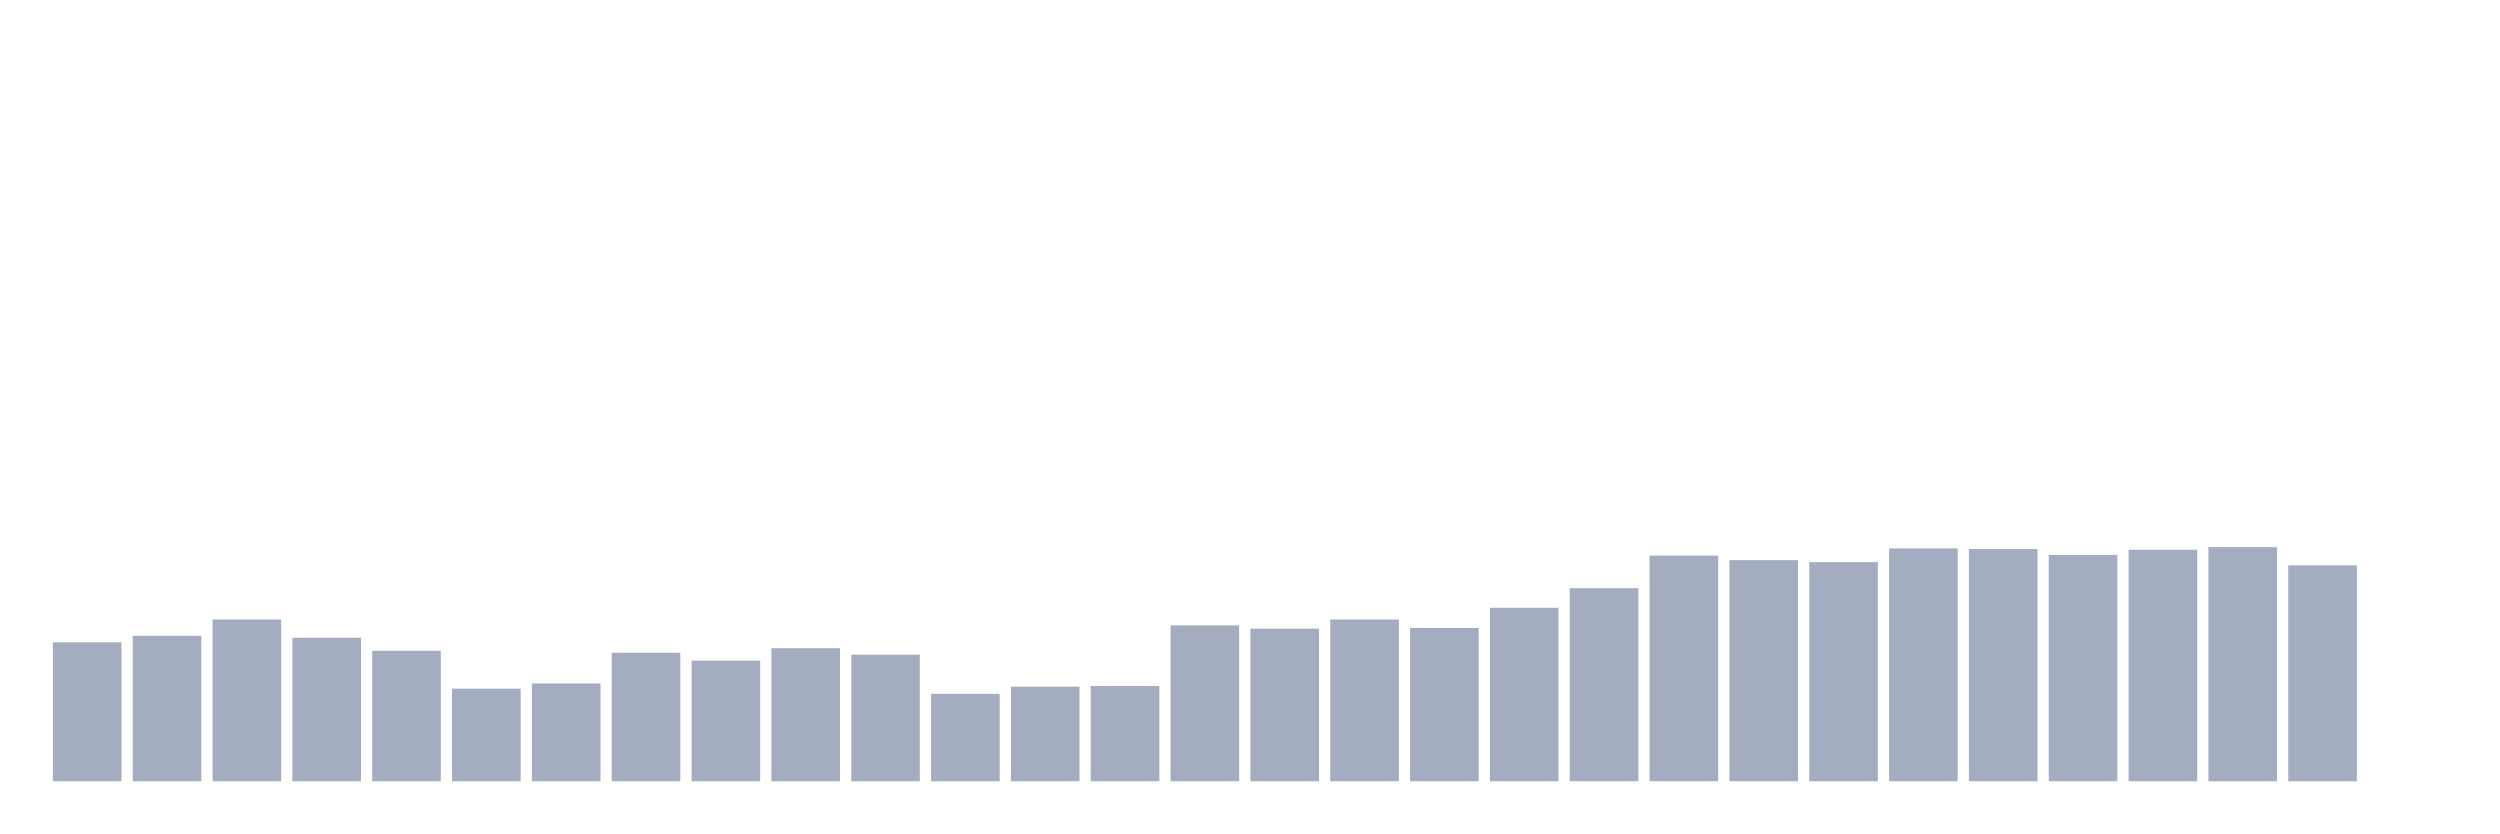
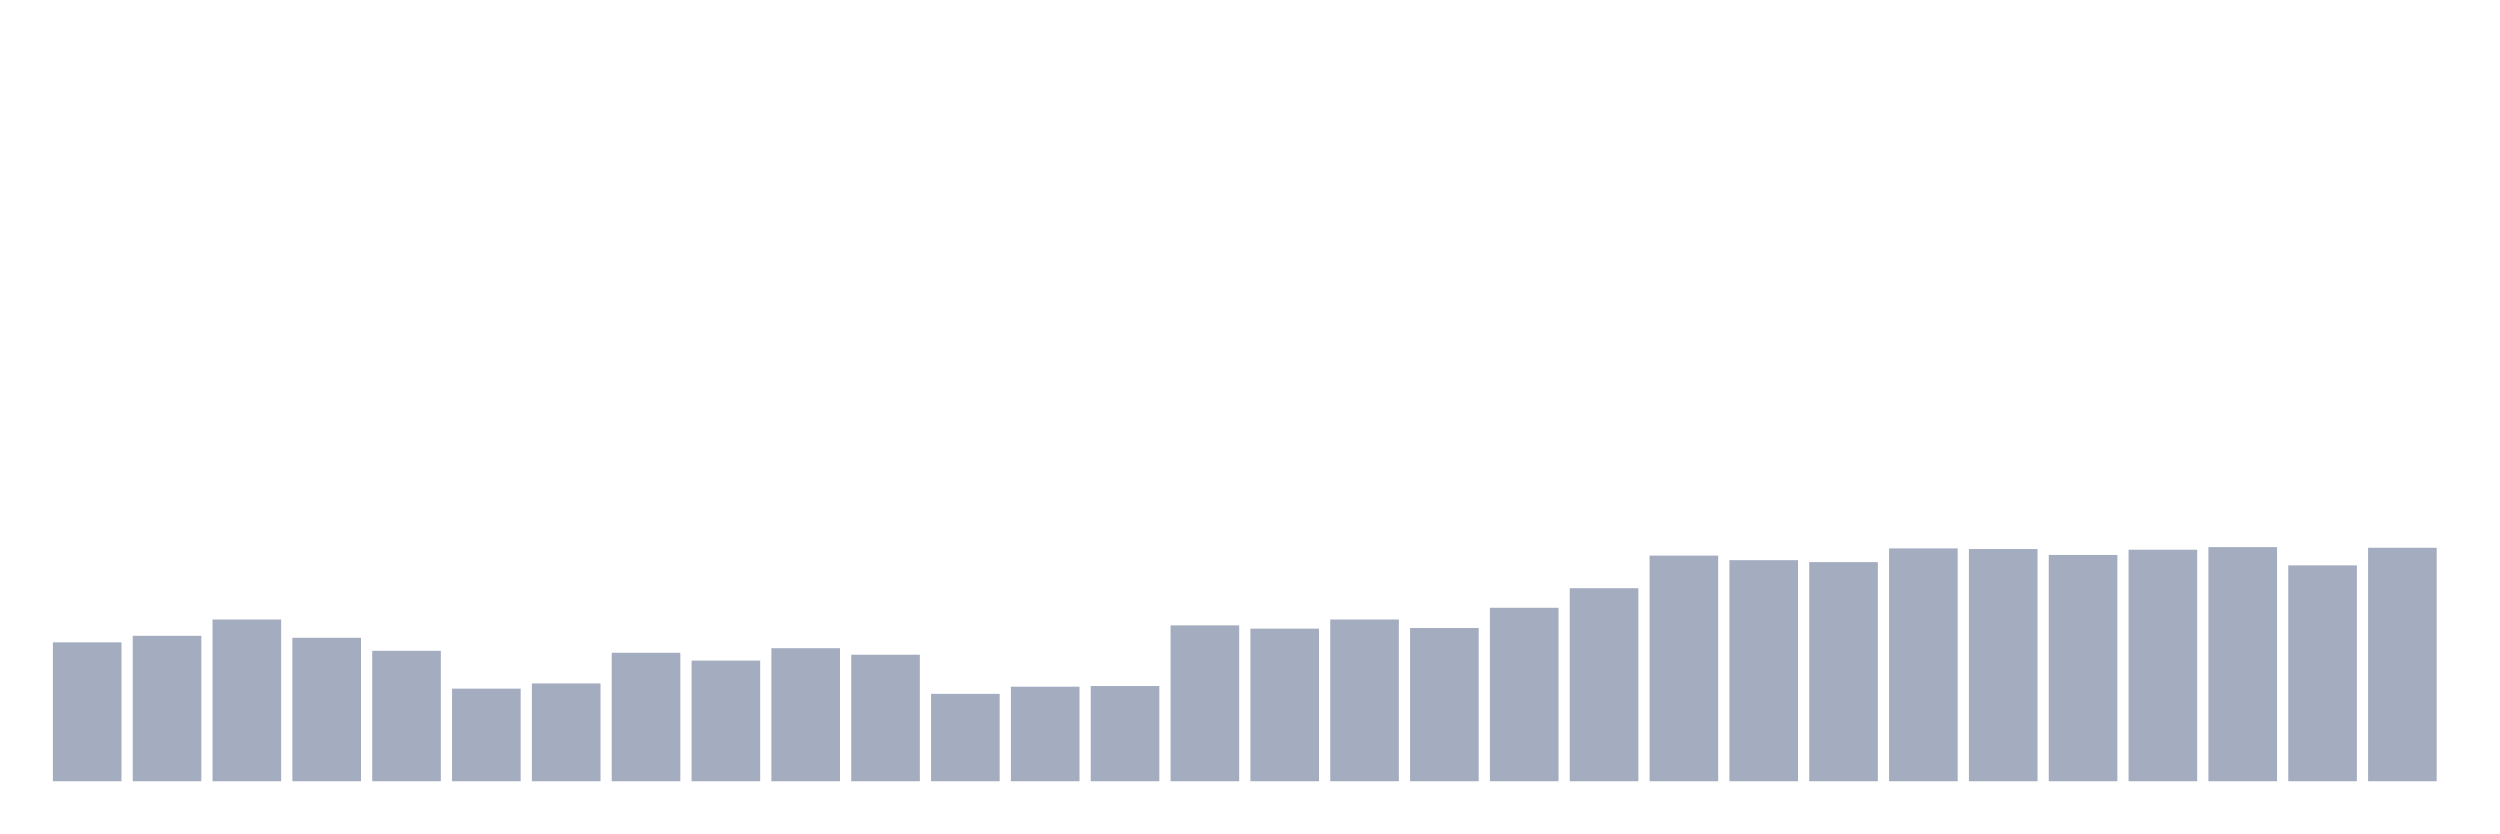
<svg xmlns="http://www.w3.org/2000/svg" viewBox="0 0 480 160">
  <g transform="translate(10,10)">
    <rect class="bar" x="0.153" width="13.175" y="113.327" height="26.673" fill="rgb(164,173,192)" />
    <rect class="bar" x="15.482" width="13.175" y="112.075" height="27.925" fill="rgb(164,173,192)" />
    <rect class="bar" x="30.81" width="13.175" y="108.945" height="31.055" fill="rgb(164,173,192)" />
    <rect class="bar" x="46.138" width="13.175" y="112.451" height="27.549" fill="rgb(164,173,192)" />
    <rect class="bar" x="61.466" width="13.175" y="114.955" height="25.045" fill="rgb(164,173,192)" />
    <rect class="bar" x="76.794" width="13.175" y="122.218" height="17.782" fill="rgb(164,173,192)" />
    <rect class="bar" x="92.123" width="13.175" y="121.216" height="18.784" fill="rgb(164,173,192)" />
    <rect class="bar" x="107.451" width="13.175" y="115.331" height="24.669" fill="rgb(164,173,192)" />
    <rect class="bar" x="122.779" width="13.175" y="116.834" height="23.166" fill="rgb(164,173,192)" />
    <rect class="bar" x="138.107" width="13.175" y="114.454" height="25.546" fill="rgb(164,173,192)" />
    <rect class="bar" x="153.436" width="13.175" y="115.707" height="24.293" fill="rgb(164,173,192)" />
    <rect class="bar" x="168.764" width="13.175" y="123.22" height="16.78" fill="rgb(164,173,192)" />
    <rect class="bar" x="184.092" width="13.175" y="121.843" height="18.157" fill="rgb(164,173,192)" />
    <rect class="bar" x="199.42" width="13.175" y="121.717" height="18.283" fill="rgb(164,173,192)" />
    <rect class="bar" x="214.748" width="13.175" y="110.072" height="29.928" fill="rgb(164,173,192)" />
    <rect class="bar" x="230.077" width="13.175" y="110.698" height="29.302" fill="rgb(164,173,192)" />
    <rect class="bar" x="245.405" width="13.175" y="108.945" height="31.055" fill="rgb(164,173,192)" />
    <rect class="bar" x="260.733" width="13.175" y="110.572" height="29.428" fill="rgb(164,173,192)" />
    <rect class="bar" x="276.061" width="13.175" y="106.691" height="33.309" fill="rgb(164,173,192)" />
    <rect class="bar" x="291.39" width="13.175" y="102.934" height="37.066" fill="rgb(164,173,192)" />
    <rect class="bar" x="306.718" width="13.175" y="96.673" height="43.327" fill="rgb(164,173,192)" />
    <rect class="bar" x="322.046" width="13.175" y="97.549" height="42.451" fill="rgb(164,173,192)" />
    <rect class="bar" x="337.374" width="13.175" y="97.925" height="42.075" fill="rgb(164,173,192)" />
    <rect class="bar" x="352.702" width="13.175" y="95.295" height="44.705" fill="rgb(164,173,192)" />
    <rect class="bar" x="368.031" width="13.175" y="95.42" height="44.58" fill="rgb(164,173,192)" />
    <rect class="bar" x="383.359" width="13.175" y="96.547" height="43.453" fill="rgb(164,173,192)" />
    <rect class="bar" x="398.687" width="13.175" y="95.546" height="44.454" fill="rgb(164,173,192)" />
    <rect class="bar" x="414.015" width="13.175" y="95.045" height="44.955" fill="rgb(164,173,192)" />
    <rect class="bar" x="429.344" width="13.175" y="98.551" height="41.449" fill="rgb(164,173,192)" />
-     <rect class="bar" x="444.672" width="13.175" y="140" height="0" fill="rgb(164,173,192)" />
+     <rect class="bar" x="444.672" width="13.175" y="95.17" height="44.83" fill="rgb(164,173,192)" />
  </g>
</svg>
